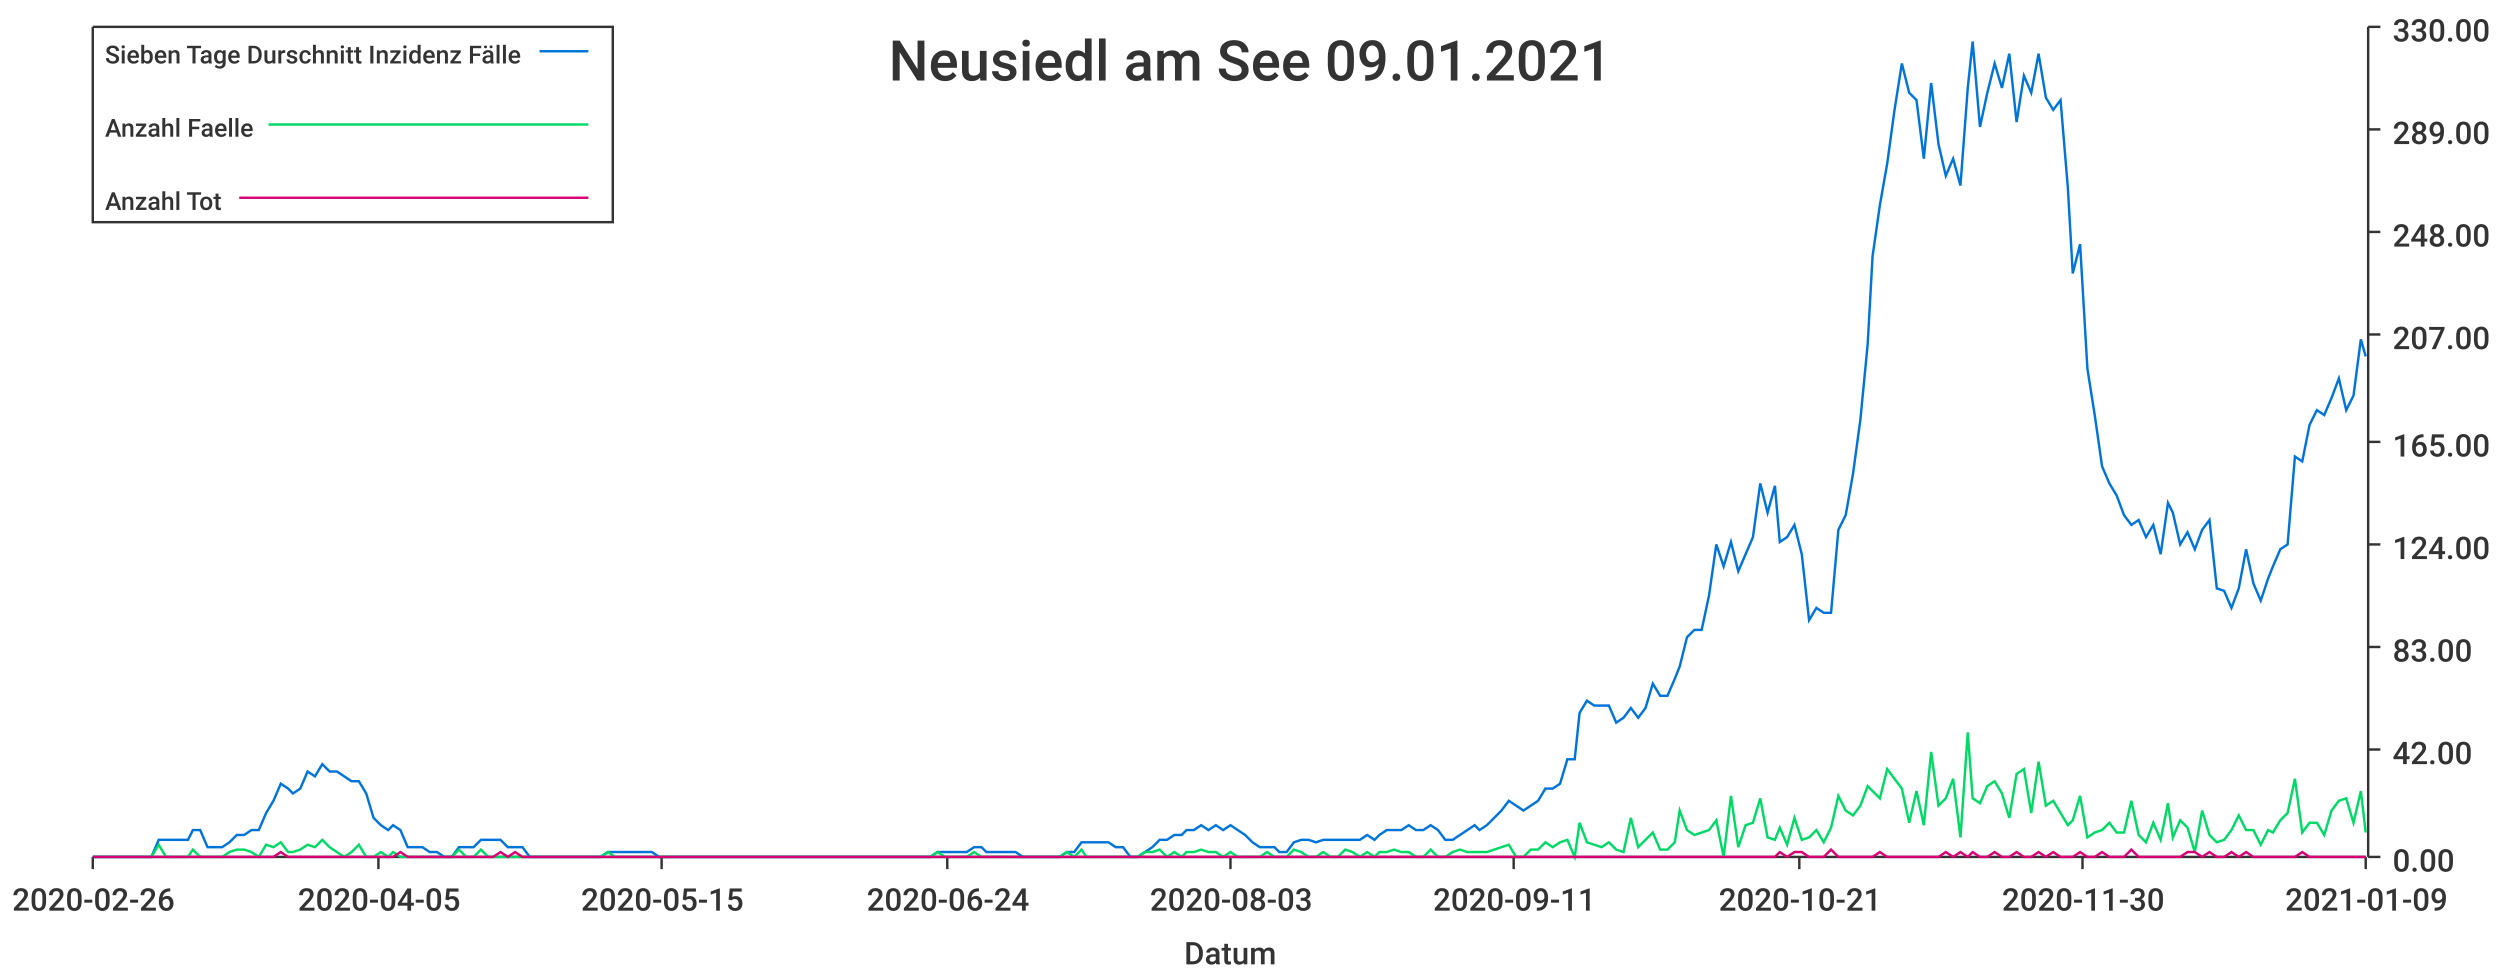
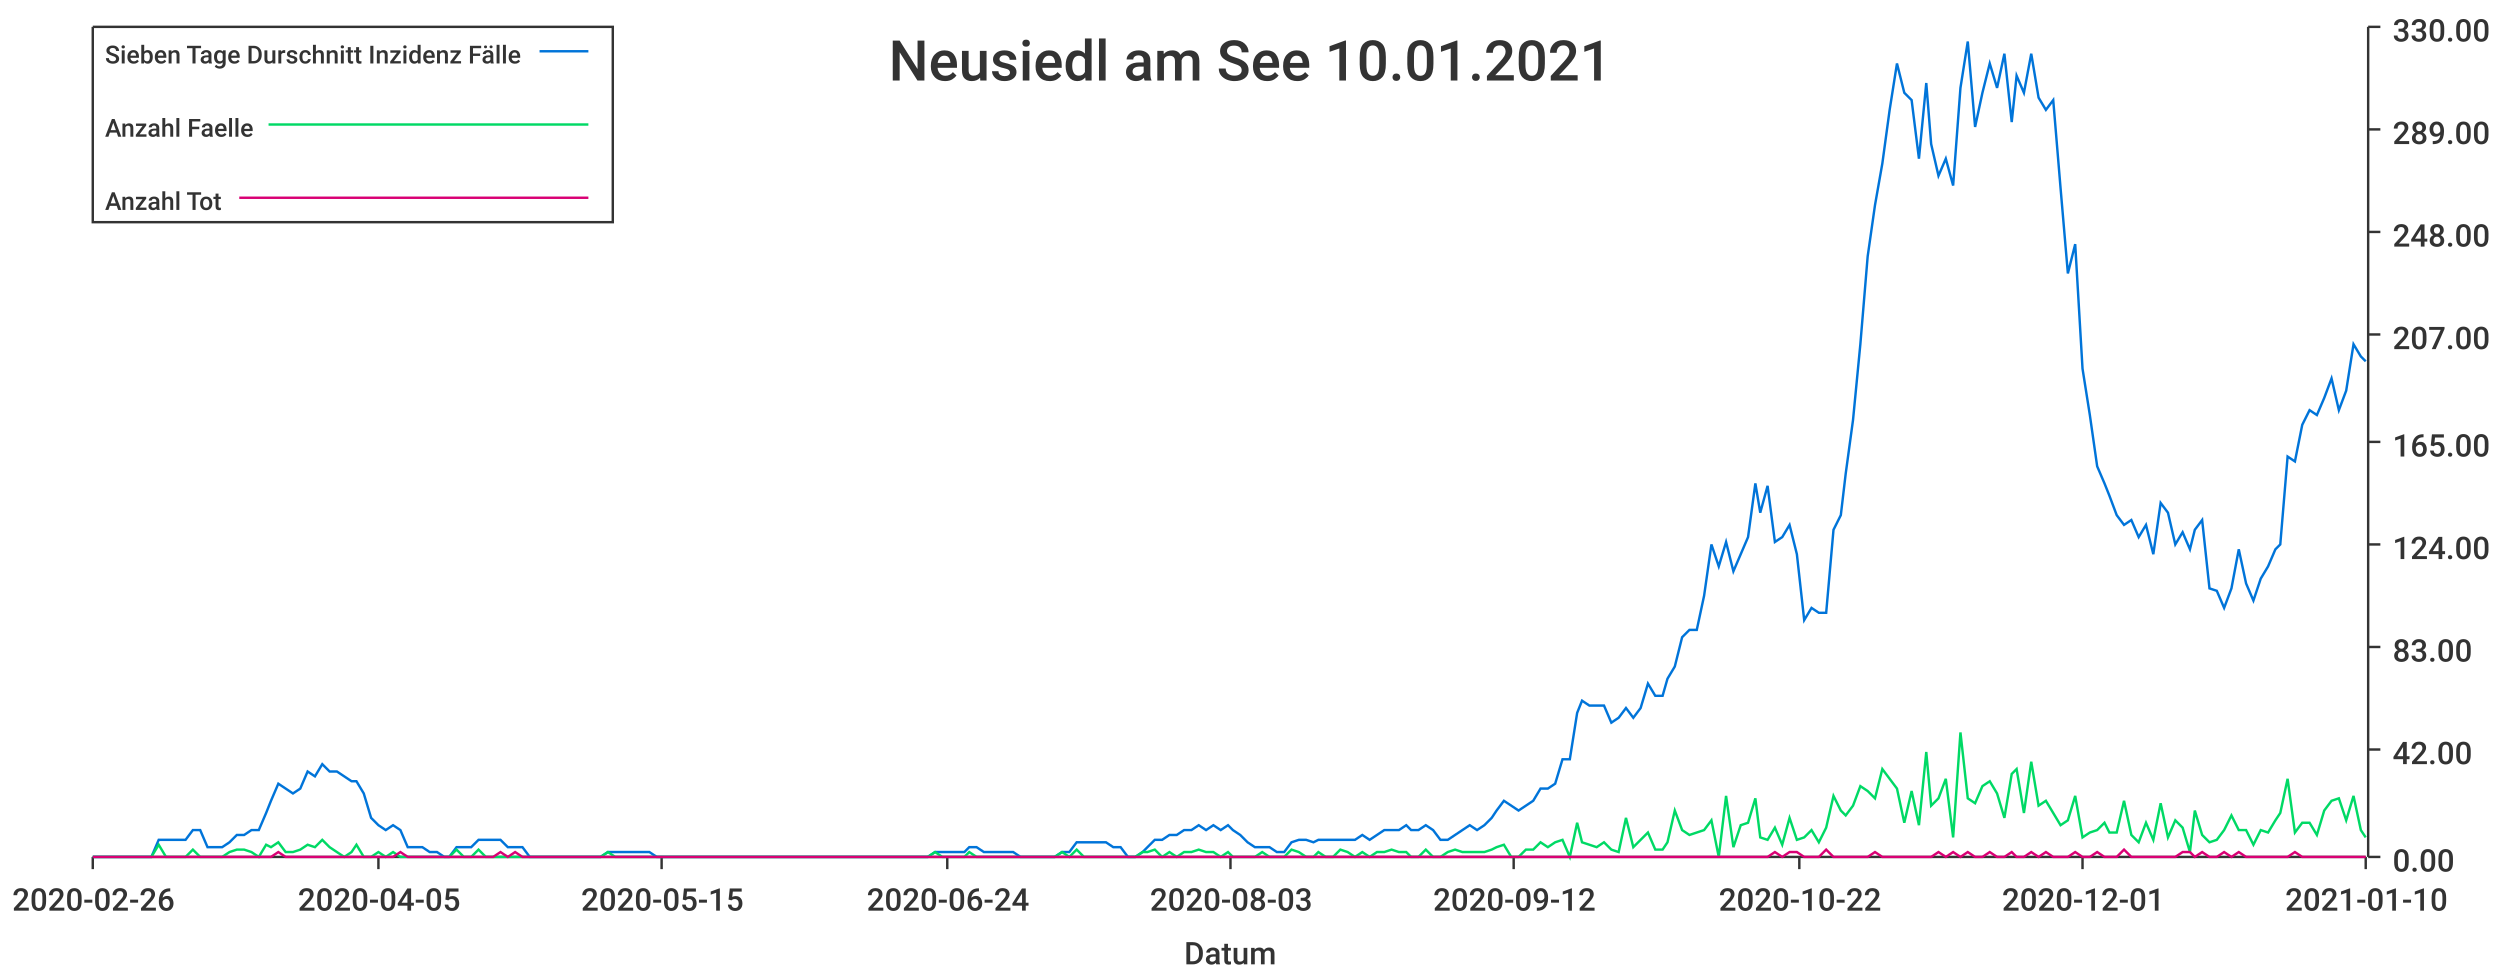
<svg xmlns="http://www.w3.org/2000/svg" width="1024" height="400">\n<path d="M 0 0 L 1024 0 L 1024 400 L 0 400 L 0 0" style="stroke-width:0;stroke:rgba(255,255,255,1.0);fill:rgba(255,255,255,1.0)" />
  <path d="M 38 11 L 969 11 L 969 351 L 38 351 L 38 11" style="stroke-width:0;stroke:rgba(255,255,255,1.0);fill:rgba(255,255,255,1.0)" />
  <path d="M 38 351 L 969 351" style="stroke-width:1;stroke:rgba(51,51,51,1.0);fill:none" />
  <path d="M 38 351 L 38 356" style="stroke-width:1;stroke:rgba(51,51,51,1.0);fill:none" />
  <text x="5" y="373" style="stroke-width:0;stroke:none;fill:rgba(51,51,51,1.0);font-size:12.8px;font-family:'Roboto Medium',sans-serif">2020-02-26</text>
  <path d="M 155 351 L 155 356" style="stroke-width:1;stroke:rgba(51,51,51,1.0);fill:none" />
  <text x="122" y="373" style="stroke-width:0;stroke:none;fill:rgba(51,51,51,1.0);font-size:12.8px;font-family:'Roboto Medium',sans-serif">2020-04-05</text>
  <path d="M 271 351 L 271 356" style="stroke-width:1;stroke:rgba(51,51,51,1.0);fill:none" />
  <text x="238" y="373" style="stroke-width:0;stroke:none;fill:rgba(51,51,51,1.0);font-size:12.8px;font-family:'Roboto Medium',sans-serif">2020-05-15</text>
  <path d="M 388 351 L 388 356" style="stroke-width:1;stroke:rgba(51,51,51,1.0);fill:none" />
  <text x="355" y="373" style="stroke-width:0;stroke:none;fill:rgba(51,51,51,1.0);font-size:12.8px;font-family:'Roboto Medium',sans-serif">2020-06-24</text>
  <path d="M 504 351 L 504 356" style="stroke-width:1;stroke:rgba(51,51,51,1.0);fill:none" />
  <text x="471" y="373" style="stroke-width:0;stroke:none;fill:rgba(51,51,51,1.0);font-size:12.8px;font-family:'Roboto Medium',sans-serif">2020-08-03</text>
  <path d="M 620 351 L 620 356" style="stroke-width:1;stroke:rgba(51,51,51,1.0);fill:none" />
-   <text x="587" y="373" style="stroke-width:0;stroke:none;fill:rgba(51,51,51,1.0);font-size:12.8px;font-family:'Roboto Medium',sans-serif">2020-09-11</text>
+   <text x="587" y="373" style="stroke-width:0;stroke:none;fill:rgba(51,51,51,1.0);font-size:12.8px;font-family:'Roboto Medium',sans-serif">2020-09-12</text>
  <path d="M 737 351 L 737 356" style="stroke-width:1;stroke:rgba(51,51,51,1.0);fill:none" />
-   <text x="704" y="373" style="stroke-width:0;stroke:none;fill:rgba(51,51,51,1.0);font-size:12.8px;font-family:'Roboto Medium',sans-serif">2020-10-21</text>
+   <text x="704" y="373" style="stroke-width:0;stroke:none;fill:rgba(51,51,51,1.0);font-size:12.8px;font-family:'Roboto Medium',sans-serif">2020-10-22</text>
  <path d="M 853 351 L 853 356" style="stroke-width:1;stroke:rgba(51,51,51,1.0);fill:none" />
-   <text x="820" y="373" style="stroke-width:0;stroke:none;fill:rgba(51,51,51,1.0);font-size:12.8px;font-family:'Roboto Medium',sans-serif">2020-11-30</text>
+   <text x="820" y="373" style="stroke-width:0;stroke:none;fill:rgba(51,51,51,1.0);font-size:12.8px;font-family:'Roboto Medium',sans-serif">2020-12-01</text>
  <path d="M 969 351 L 969 356" style="stroke-width:1;stroke:rgba(51,51,51,1.0);fill:none" />
-   <text x="936" y="373" style="stroke-width:0;stroke:none;fill:rgba(51,51,51,1.0);font-size:12.8px;font-family:'Roboto Medium',sans-serif">2021-01-09</text>
+   <text x="936" y="373" style="stroke-width:0;stroke:none;fill:rgba(51,51,51,1.0);font-size:12.8px;font-family:'Roboto Medium',sans-serif">2021-01-10</text>
  <text x="485" y="395" style="stroke-width:0;stroke:none;fill:rgba(51,51,51,1.0);font-size:12.8px;font-family:'Roboto Medium',sans-serif">Datum</text>
  <path d="M 970 351 L 970 11" style="stroke-width:1;stroke:rgba(51,51,51,1.0);fill:none" />
  <path d="M 970 351 L 975 351" style="stroke-width:1;stroke:rgba(51,51,51,1.0);fill:none" />
  <text x="980" y="357" style="stroke-width:0;stroke:none;fill:rgba(51,51,51,1.0);font-size:12.8px;font-family:'Roboto Medium',sans-serif">0.00</text>
  <path d="M 970 307 L 975 307" style="stroke-width:1;stroke:rgba(51,51,51,1.0);fill:none" />
  <text x="980" y="313" style="stroke-width:0;stroke:none;fill:rgba(51,51,51,1.0);font-size:12.8px;font-family:'Roboto Medium',sans-serif">42.00</text>
  <path d="M 970 265 L 975 265" style="stroke-width:1;stroke:rgba(51,51,51,1.0);fill:none" />
  <text x="980" y="271" style="stroke-width:0;stroke:none;fill:rgba(51,51,51,1.0);font-size:12.8px;font-family:'Roboto Medium',sans-serif">83.00</text>
  <path d="M 970 223 L 975 223" style="stroke-width:1;stroke:rgba(51,51,51,1.0);fill:none" />
  <text x="980" y="229" style="stroke-width:0;stroke:none;fill:rgba(51,51,51,1.0);font-size:12.8px;font-family:'Roboto Medium',sans-serif">124.00</text>
  <path d="M 970 181 L 975 181" style="stroke-width:1;stroke:rgba(51,51,51,1.0);fill:none" />
  <text x="980" y="187" style="stroke-width:0;stroke:none;fill:rgba(51,51,51,1.0);font-size:12.8px;font-family:'Roboto Medium',sans-serif">165.00</text>
  <path d="M 970 137 L 975 137" style="stroke-width:1;stroke:rgba(51,51,51,1.0);fill:none" />
  <text x="980" y="143" style="stroke-width:0;stroke:none;fill:rgba(51,51,51,1.0);font-size:12.8px;font-family:'Roboto Medium',sans-serif">207.00</text>
  <path d="M 970 95 L 975 95" style="stroke-width:1;stroke:rgba(51,51,51,1.0);fill:none" />
  <text x="980" y="101" style="stroke-width:0;stroke:none;fill:rgba(51,51,51,1.0);font-size:12.8px;font-family:'Roboto Medium',sans-serif">248.00</text>
  <path d="M 970 53 L 975 53" style="stroke-width:1;stroke:rgba(51,51,51,1.0);fill:none" />
  <text x="980" y="59" style="stroke-width:0;stroke:none;fill:rgba(51,51,51,1.0);font-size:12.8px;font-family:'Roboto Medium',sans-serif">289.00</text>
  <path d="M 970 11 L 975 11" style="stroke-width:1;stroke:rgba(51,51,51,1.0);fill:none" />
  <text x="980" y="17" style="stroke-width:0;stroke:none;fill:rgba(51,51,51,1.0);font-size:12.8px;font-family:'Roboto Medium',sans-serif">330.00</text>
-   <path d="M 38 351 L 41 351 L 44 351 L 47 351 L 50 351 L 53 351 L 56 351 L 59 351 L 62 351 L 65 344 L 68 344 L 71 344 L 74 344 L 77 344 L 79 340 L 82 340 L 85 347 L 88 347 L 91 347 L 94 345 L 97 342 L 100 342 L 103 340 L 106 340 L 109 333 L 112 328 L 115 321 L 118 323 L 120 325 L 123 323 L 126 316 L 129 318 L 132 313 L 135 316 L 138 316 L 141 318 L 144 320 L 147 320 L 150 325 L 153 335 L 156 338 L 159 340 L 161 338 L 164 340 L 167 347 L 170 347 L 173 347 L 176 349 L 179 349 L 182 351 L 185 351 L 188 347 L 191 347 L 194 347 L 197 344 L 200 344 L 202 344 L 205 344 L 208 347 L 211 347 L 214 347 L 217 351 L 220 351 L 223 351 L 226 351 L 229 351 L 232 351 L 235 351 L 238 351 L 241 351 L 243 351 L 246 351 L 249 349 L 252 349 L 255 349 L 258 349 L 261 349 L 264 349 L 267 349 L 270 351 L 273 351 L 276 351 L 279 351 L 281 351 L 284 351 L 287 351 L 290 351 L 293 351 L 296 351 L 299 351 L 302 351 L 305 351 L 308 351 L 311 351 L 314 351 L 317 351 L 320 351 L 322 351 L 325 351 L 328 351 L 331 351 L 334 351 L 337 351 L 340 351 L 343 351 L 346 351 L 349 351 L 352 351 L 355 351 L 358 351 L 361 351 L 363 351 L 366 351 L 369 351 L 372 351 L 375 351 L 378 351 L 381 351 L 384 349 L 387 349 L 390 349 L 393 349 L 396 349 L 399 347 L 402 347 L 404 349 L 407 349 L 410 349 L 413 349 L 416 349 L 419 351 L 422 351 L 425 351 L 428 351 L 431 351 L 434 351 L 437 349 L 440 349 L 443 345 L 445 345 L 448 345 L 451 345 L 454 345 L 457 347 L 460 347 L 463 351 L 466 351 L 469 349 L 472 347 L 475 344 L 478 344 L 481 342 L 484 342 L 486 340 L 489 340 L 492 338 L 495 340 L 498 338 L 501 340 L 504 338 L 507 340 L 510 342 L 513 345 L 516 347 L 519 347 L 522 347 L 524 349 L 527 349 L 530 345 L 533 344 L 536 344 L 539 345 L 542 344 L 545 344 L 548 344 L 551 344 L 554 344 L 557 344 L 560 342 L 563 344 L 565 342 L 568 340 L 571 340 L 574 340 L 577 338 L 580 340 L 583 340 L 586 338 L 589 340 L 592 344 L 595 344 L 598 342 L 601 340 L 604 338 L 606 340 L 609 338 L 612 335 L 615 332 L 618 328 L 621 330 L 624 332 L 627 330 L 630 328 L 633 323 L 636 323 L 639 321 L 642 311 L 645 311 L 647 292 L 650 287 L 653 289 L 656 289 L 659 289 L 662 296 L 665 294 L 668 290 L 671 294 L 674 290 L 677 280 L 680 285 L 683 285 L 686 278 L 688 273 L 691 261 L 694 258 L 697 258 L 700 244 L 703 223 L 706 232 L 709 222 L 712 234 L 715 227 L 718 220 L 721 198 L 724 210 L 727 199 L 729 222 L 732 220 L 735 215 L 738 227 L 741 254 L 744 249 L 747 251 L 750 251 L 753 217 L 756 211 L 759 194 L 762 172 L 765 141 L 767 105 L 770 84 L 773 67 L 776 45 L 779 26 L 782 38 L 785 41 L 788 65 L 791 34 L 794 59 L 797 72 L 800 65 L 803 76 L 806 36 L 808 17 L 811 52 L 814 38 L 817 26 L 820 36 L 823 22 L 826 50 L 829 31 L 832 38 L 835 22 L 838 40 L 841 45 L 844 41 L 847 77 L 849 112 L 852 100 L 855 151 L 858 170 L 861 191 L 864 198 L 867 203 L 870 211 L 873 215 L 876 213 L 879 220 L 882 215 L 885 227 L 888 206 L 890 210 L 893 223 L 896 218 L 899 225 L 902 217 L 905 213 L 908 241 L 911 242 L 914 249 L 917 241 L 920 225 L 923 239 L 926 246 L 929 237 L 931 232 L 934 225 L 937 223 L 940 187 L 943 189 L 946 174 L 949 168 L 952 170 L 955 163 L 958 155 L 961 168 L 964 162 L 967 139 L 969 146" style="stroke-width:1;stroke:rgba(0,116,217,1.0);fill:none" />
-   <path d="M 38 351 L 41 351 L 44 351 L 47 351 L 50 351 L 53 351 L 56 351 L 59 351 L 62 351 L 65 346 L 68 351 L 71 351 L 74 351 L 77 351 L 79 348 L 82 351 L 85 351 L 88 351 L 91 351 L 94 349 L 97 348 L 100 348 L 103 349 L 106 351 L 109 346 L 112 347 L 115 345 L 118 349 L 120 349 L 123 348 L 126 346 L 129 347 L 132 344 L 135 347 L 138 349 L 141 351 L 144 349 L 147 346 L 150 351 L 153 351 L 156 349 L 159 351 L 161 349 L 164 351 L 167 351 L 170 351 L 173 351 L 176 351 L 179 351 L 182 351 L 185 351 L 188 348 L 191 351 L 194 351 L 197 348 L 200 351 L 202 351 L 205 351 L 208 351 L 211 351 L 214 351 L 217 351 L 220 351 L 223 351 L 226 351 L 229 351 L 232 351 L 235 351 L 238 351 L 241 351 L 243 351 L 246 351 L 249 349 L 252 351 L 255 351 L 258 351 L 261 351 L 264 351 L 267 351 L 270 351 L 273 351 L 276 351 L 279 351 L 281 351 L 284 351 L 287 351 L 290 351 L 293 351 L 296 351 L 299 351 L 302 351 L 305 351 L 308 351 L 311 351 L 314 351 L 317 351 L 320 351 L 322 351 L 325 351 L 328 351 L 331 351 L 334 351 L 337 351 L 340 351 L 343 351 L 346 351 L 349 351 L 352 351 L 355 351 L 358 351 L 361 351 L 363 351 L 366 351 L 369 351 L 372 351 L 375 351 L 378 351 L 381 351 L 384 349 L 387 351 L 390 351 L 393 351 L 396 351 L 399 349 L 402 351 L 404 351 L 407 351 L 410 351 L 413 351 L 416 351 L 419 351 L 422 351 L 425 351 L 428 351 L 431 351 L 434 351 L 437 349 L 440 351 L 443 348 L 445 351 L 448 351 L 451 351 L 454 351 L 457 351 L 460 351 L 463 351 L 466 351 L 469 349 L 472 349 L 475 348 L 478 351 L 481 349 L 484 351 L 486 349 L 489 349 L 492 348 L 495 349 L 498 349 L 501 351 L 504 349 L 507 351 L 510 351 L 513 351 L 516 351 L 519 349 L 522 351 L 524 351 L 527 351 L 530 348 L 533 349 L 536 351 L 539 351 L 542 349 L 545 351 L 548 351 L 551 348 L 554 349 L 557 351 L 560 349 L 563 351 L 565 349 L 568 349 L 571 348 L 574 349 L 577 349 L 580 351 L 583 351 L 586 348 L 589 351 L 592 351 L 595 349 L 598 348 L 601 349 L 604 349 L 606 349 L 609 349 L 612 348 L 615 347 L 618 346 L 621 351 L 624 351 L 627 348 L 630 348 L 633 345 L 636 347 L 639 345 L 642 344 L 645 351 L 647 337 L 650 345 L 653 346 L 656 347 L 659 345 L 662 348 L 665 349 L 668 335 L 671 347 L 674 344 L 677 341 L 680 348 L 683 348 L 686 345 L 688 332 L 691 340 L 694 342 L 697 341 L 700 340 L 703 336 L 706 351 L 709 326 L 712 347 L 715 338 L 718 337 L 721 327 L 724 343 L 727 344 L 729 339 L 732 346 L 735 335 L 738 344 L 741 343 L 744 340 L 747 345 L 750 339 L 753 326 L 756 332 L 759 334 L 762 330 L 765 322 L 767 324 L 770 327 L 773 315 L 776 319 L 779 323 L 782 337 L 785 324 L 788 338 L 791 308 L 794 330 L 797 327 L 800 319 L 803 343 L 806 300 L 808 327 L 811 329 L 814 322 L 817 320 L 820 325 L 823 335 L 826 317 L 829 315 L 832 333 L 835 312 L 838 330 L 841 328 L 844 333 L 847 338 L 849 336 L 852 326 L 855 343 L 858 341 L 861 340 L 864 337 L 867 341 L 870 341 L 873 328 L 876 342 L 879 345 L 882 337 L 885 344 L 888 329 L 890 343 L 893 336 L 896 339 L 899 349 L 902 332 L 905 342 L 908 345 L 911 344 L 914 340 L 917 334 L 920 340 L 923 340 L 926 346 L 929 340 L 931 341 L 934 336 L 937 333 L 940 319 L 943 341 L 946 337 L 949 337 L 952 342 L 955 332 L 958 328 L 961 327 L 964 337 L 967 324 L 969 341" style="stroke-width:1;stroke:rgba(0,217,101,1.0);fill:none" />
-   <path d="M 38 351 L 41 351 L 44 351 L 47 351 L 50 351 L 53 351 L 56 351 L 59 351 L 62 351 L 65 351 L 68 351 L 71 351 L 74 351 L 77 351 L 79 351 L 82 351 L 85 351 L 88 351 L 91 351 L 94 351 L 97 351 L 100 351 L 103 351 L 106 351 L 109 351 L 112 351 L 115 349 L 118 351 L 120 351 L 123 351 L 126 351 L 129 351 L 132 351 L 135 351 L 138 351 L 141 351 L 144 351 L 147 351 L 150 351 L 153 351 L 156 351 L 159 351 L 161 351 L 164 349 L 167 351 L 170 351 L 173 351 L 176 351 L 179 351 L 182 351 L 185 351 L 188 351 L 191 351 L 194 351 L 197 351 L 200 351 L 202 351 L 205 349 L 208 351 L 211 349 L 214 351 L 217 351 L 220 351 L 223 351 L 226 351 L 229 351 L 232 351 L 235 351 L 238 351 L 241 351 L 243 351 L 246 351 L 249 351 L 252 351 L 255 351 L 258 351 L 261 351 L 264 351 L 267 351 L 270 351 L 273 351 L 276 351 L 279 351 L 281 351 L 284 351 L 287 351 L 290 351 L 293 351 L 296 351 L 299 351 L 302 351 L 305 351 L 308 351 L 311 351 L 314 351 L 317 351 L 320 351 L 322 351 L 325 351 L 328 351 L 331 351 L 334 351 L 337 351 L 340 351 L 343 351 L 346 351 L 349 351 L 352 351 L 355 351 L 358 351 L 361 351 L 363 351 L 366 351 L 369 351 L 372 351 L 375 351 L 378 351 L 381 351 L 384 351 L 387 351 L 390 351 L 393 351 L 396 351 L 399 351 L 402 351 L 404 351 L 407 351 L 410 351 L 413 351 L 416 351 L 419 351 L 422 351 L 425 351 L 428 351 L 431 351 L 434 351 L 437 351 L 440 351 L 443 351 L 445 351 L 448 351 L 451 351 L 454 351 L 457 351 L 460 351 L 463 351 L 466 351 L 469 351 L 472 351 L 475 351 L 478 351 L 481 351 L 484 351 L 486 351 L 489 351 L 492 351 L 495 351 L 498 351 L 501 351 L 504 351 L 507 351 L 510 351 L 513 351 L 516 351 L 519 351 L 522 351 L 524 351 L 527 351 L 530 351 L 533 351 L 536 351 L 539 351 L 542 351 L 545 351 L 548 351 L 551 351 L 554 351 L 557 351 L 560 351 L 563 351 L 565 351 L 568 351 L 571 351 L 574 351 L 577 351 L 580 351 L 583 351 L 586 351 L 589 351 L 592 351 L 595 351 L 598 351 L 601 351 L 604 351 L 606 351 L 609 351 L 612 351 L 615 351 L 618 351 L 621 351 L 624 351 L 627 351 L 630 351 L 633 351 L 636 351 L 639 351 L 642 351 L 645 351 L 647 351 L 650 351 L 653 351 L 656 351 L 659 351 L 662 351 L 665 351 L 668 351 L 671 351 L 674 351 L 677 351 L 680 351 L 683 351 L 686 351 L 688 351 L 691 351 L 694 351 L 697 351 L 700 351 L 703 351 L 706 351 L 709 351 L 712 351 L 715 351 L 718 351 L 721 351 L 724 351 L 727 351 L 729 349 L 732 351 L 735 349 L 738 349 L 741 351 L 744 351 L 747 351 L 750 348 L 753 351 L 756 351 L 759 351 L 762 351 L 765 351 L 767 351 L 770 349 L 773 351 L 776 351 L 779 351 L 782 351 L 785 351 L 788 351 L 791 351 L 794 351 L 797 349 L 800 351 L 803 349 L 806 351 L 808 349 L 811 351 L 814 351 L 817 349 L 820 351 L 823 351 L 826 349 L 829 351 L 832 351 L 835 349 L 838 351 L 841 349 L 844 351 L 847 351 L 849 351 L 852 349 L 855 351 L 858 351 L 861 349 L 864 351 L 867 351 L 870 351 L 873 348 L 876 351 L 879 351 L 882 351 L 885 351 L 888 351 L 890 351 L 893 351 L 896 349 L 899 349 L 902 351 L 905 349 L 908 351 L 911 351 L 914 349 L 917 351 L 920 349 L 923 351 L 926 351 L 929 351 L 931 351 L 934 351 L 937 351 L 940 351 L 943 349 L 946 351 L 949 351 L 952 351 L 955 351 L 958 351 L 961 351 L 964 351 L 967 351 L 969 351" style="stroke-width:1;stroke:rgba(217,0,116,1.0);fill:none" />
-   <text x="364" y="33" style="stroke-width:0;stroke:none;fill:rgba(51,51,51,1.0);font-size:23.0px;font-family:'Roboto Medium',sans-serif">Neusiedl am See 09.01.2021</text>
+   <path d="M 38 351 L 41 351 L 44 351 L 47 351 L 50 351 L 53 351 L 56 351 L 59 351 L 62 351 L 65 344 L 68 344 L 71 344 L 74 344 L 76 344 L 79 340 L 82 340 L 85 347 L 88 347 L 91 347 L 94 345 L 97 342 L 100 342 L 103 340 L 106 340 L 109 333 L 111 328 L 114 321 L 117 323 L 120 325 L 123 323 L 126 316 L 129 318 L 132 313 L 135 316 L 138 316 L 141 318 L 144 320 L 146 320 L 149 325 L 152 335 L 155 338 L 158 340 L 161 338 L 164 340 L 167 347 L 170 347 L 173 347 L 176 349 L 179 349 L 182 351 L 184 351 L 187 347 L 190 347 L 193 347 L 196 344 L 199 344 L 202 344 L 205 344 L 208 347 L 211 347 L 214 347 L 217 351 L 219 351 L 222 351 L 225 351 L 228 351 L 231 351 L 234 351 L 237 351 L 240 351 L 243 351 L 246 351 L 249 349 L 252 349 L 254 349 L 257 349 L 260 349 L 263 349 L 266 349 L 269 351 L 272 351 L 275 351 L 278 351 L 281 351 L 284 351 L 287 351 L 289 351 L 292 351 L 295 351 L 298 351 L 301 351 L 304 351 L 307 351 L 310 351 L 313 351 L 316 351 L 319 351 L 322 351 L 325 351 L 327 351 L 330 351 L 333 351 L 336 351 L 339 351 L 342 351 L 345 351 L 348 351 L 351 351 L 354 351 L 357 351 L 360 351 L 362 351 L 365 351 L 368 351 L 371 351 L 374 351 L 377 351 L 380 351 L 383 349 L 386 349 L 389 349 L 392 349 L 395 349 L 397 347 L 400 347 L 403 349 L 406 349 L 409 349 L 412 349 L 415 349 L 418 351 L 421 351 L 424 351 L 427 351 L 430 351 L 432 351 L 435 349 L 438 349 L 441 345 L 444 345 L 447 345 L 450 345 L 453 345 L 456 347 L 459 347 L 462 351 L 465 351 L 468 349 L 470 347 L 473 344 L 476 344 L 479 342 L 482 342 L 485 340 L 488 340 L 491 338 L 494 340 L 497 338 L 500 340 L 503 338 L 505 340 L 508 342 L 511 345 L 514 347 L 517 347 L 520 347 L 523 349 L 526 349 L 529 345 L 532 344 L 535 344 L 538 345 L 540 344 L 543 344 L 546 344 L 549 344 L 552 344 L 555 344 L 558 342 L 561 344 L 564 342 L 567 340 L 570 340 L 573 340 L 576 338 L 578 340 L 581 340 L 584 338 L 587 340 L 590 344 L 593 344 L 596 342 L 599 340 L 602 338 L 605 340 L 608 338 L 611 335 L 613 332 L 616 328 L 619 330 L 622 332 L 625 330 L 628 328 L 631 323 L 634 323 L 637 321 L 640 311 L 643 311 L 646 292 L 648 287 L 651 289 L 654 289 L 657 289 L 660 296 L 663 294 L 666 290 L 669 294 L 672 290 L 675 280 L 678 285 L 681 285 L 683 278 L 686 273 L 689 261 L 692 258 L 695 258 L 698 244 L 701 223 L 704 232 L 707 222 L 710 234 L 713 227 L 716 220 L 719 198 L 721 210 L 724 199 L 727 222 L 730 220 L 733 215 L 736 227 L 739 254 L 742 249 L 745 251 L 748 251 L 751 217 L 754 211 L 756 194 L 759 172 L 762 141 L 765 105 L 768 84 L 771 67 L 774 45 L 777 26 L 780 38 L 783 41 L 786 65 L 789 34 L 791 59 L 794 72 L 797 65 L 800 76 L 803 36 L 806 17 L 809 52 L 812 38 L 815 26 L 818 36 L 821 22 L 824 50 L 826 31 L 829 38 L 832 22 L 835 40 L 838 45 L 841 41 L 844 77 L 847 112 L 850 100 L 853 151 L 856 170 L 859 191 L 862 198 L 864 203 L 867 211 L 870 215 L 873 213 L 876 220 L 879 215 L 882 227 L 885 206 L 888 210 L 891 223 L 894 218 L 897 225 L 899 217 L 902 213 L 905 241 L 908 242 L 911 249 L 914 241 L 917 225 L 920 239 L 923 246 L 926 237 L 929 232 L 932 225 L 934 223 L 937 187 L 940 189 L 943 174 L 946 168 L 949 170 L 952 163 L 955 155 L 958 168 L 961 160 L 964 141 L 967 146 L 969 148" style="stroke-width:1;stroke:rgba(0,116,217,1.0);fill:none" />
+   <path d="M 38 351 L 41 351 L 44 351 L 47 351 L 50 351 L 53 351 L 56 351 L 59 351 L 62 351 L 65 346 L 68 351 L 71 351 L 74 351 L 76 351 L 79 348 L 82 351 L 85 351 L 88 351 L 91 351 L 94 349 L 97 348 L 100 348 L 103 349 L 106 351 L 109 346 L 111 347 L 114 345 L 117 349 L 120 349 L 123 348 L 126 346 L 129 347 L 132 344 L 135 347 L 138 349 L 141 351 L 144 349 L 146 346 L 149 351 L 152 351 L 155 349 L 158 351 L 161 349 L 164 351 L 167 351 L 170 351 L 173 351 L 176 351 L 179 351 L 182 351 L 184 351 L 187 348 L 190 351 L 193 351 L 196 348 L 199 351 L 202 351 L 205 351 L 208 351 L 211 351 L 214 351 L 217 351 L 219 351 L 222 351 L 225 351 L 228 351 L 231 351 L 234 351 L 237 351 L 240 351 L 243 351 L 246 351 L 249 349 L 252 351 L 254 351 L 257 351 L 260 351 L 263 351 L 266 351 L 269 351 L 272 351 L 275 351 L 278 351 L 281 351 L 284 351 L 287 351 L 289 351 L 292 351 L 295 351 L 298 351 L 301 351 L 304 351 L 307 351 L 310 351 L 313 351 L 316 351 L 319 351 L 322 351 L 325 351 L 327 351 L 330 351 L 333 351 L 336 351 L 339 351 L 342 351 L 345 351 L 348 351 L 351 351 L 354 351 L 357 351 L 360 351 L 362 351 L 365 351 L 368 351 L 371 351 L 374 351 L 377 351 L 380 351 L 383 349 L 386 351 L 389 351 L 392 351 L 395 351 L 397 349 L 400 351 L 403 351 L 406 351 L 409 351 L 412 351 L 415 351 L 418 351 L 421 351 L 424 351 L 427 351 L 430 351 L 432 351 L 435 349 L 438 351 L 441 348 L 444 351 L 447 351 L 450 351 L 453 351 L 456 351 L 459 351 L 462 351 L 465 351 L 468 349 L 470 349 L 473 348 L 476 351 L 479 349 L 482 351 L 485 349 L 488 349 L 491 348 L 494 349 L 497 349 L 500 351 L 503 349 L 505 351 L 508 351 L 511 351 L 514 351 L 517 349 L 520 351 L 523 351 L 526 351 L 529 348 L 532 349 L 535 351 L 538 351 L 540 349 L 543 351 L 546 351 L 549 348 L 552 349 L 555 351 L 558 349 L 561 351 L 564 349 L 567 349 L 570 348 L 573 349 L 576 349 L 578 351 L 581 351 L 584 348 L 587 351 L 590 351 L 593 349 L 596 348 L 599 349 L 602 349 L 605 349 L 608 349 L 611 348 L 613 347 L 616 346 L 619 351 L 622 351 L 625 348 L 628 348 L 631 345 L 634 347 L 637 345 L 640 344 L 643 351 L 646 337 L 648 345 L 651 346 L 654 347 L 657 345 L 660 348 L 663 349 L 666 335 L 669 347 L 672 344 L 675 341 L 678 348 L 681 348 L 683 345 L 686 332 L 689 340 L 692 342 L 695 341 L 698 340 L 701 336 L 704 351 L 707 326 L 710 347 L 713 338 L 716 337 L 719 327 L 721 343 L 724 344 L 727 339 L 730 346 L 733 335 L 736 344 L 739 343 L 742 340 L 745 345 L 748 339 L 751 326 L 754 332 L 756 334 L 759 330 L 762 322 L 765 324 L 768 327 L 771 315 L 774 319 L 777 323 L 780 337 L 783 324 L 786 338 L 789 308 L 791 330 L 794 327 L 797 319 L 800 343 L 803 300 L 806 327 L 809 329 L 812 322 L 815 320 L 818 325 L 821 335 L 824 317 L 826 315 L 829 333 L 832 312 L 835 330 L 838 328 L 841 333 L 844 338 L 847 336 L 850 326 L 853 343 L 856 341 L 859 340 L 862 337 L 864 341 L 867 341 L 870 328 L 873 342 L 876 345 L 879 337 L 882 344 L 885 329 L 888 343 L 891 336 L 894 339 L 897 349 L 899 332 L 902 342 L 905 345 L 908 344 L 911 340 L 914 334 L 917 340 L 920 340 L 923 346 L 926 340 L 929 341 L 932 336 L 934 333 L 937 319 L 940 341 L 943 337 L 946 337 L 949 342 L 952 332 L 955 328 L 958 327 L 961 336 L 964 326 L 967 340 L 969 343" style="stroke-width:1;stroke:rgba(0,217,101,1.0);fill:none" />
+   <path d="M 38 351 L 41 351 L 44 351 L 47 351 L 50 351 L 53 351 L 56 351 L 59 351 L 62 351 L 65 351 L 68 351 L 71 351 L 74 351 L 76 351 L 79 351 L 82 351 L 85 351 L 88 351 L 91 351 L 94 351 L 97 351 L 100 351 L 103 351 L 106 351 L 109 351 L 111 351 L 114 349 L 117 351 L 120 351 L 123 351 L 126 351 L 129 351 L 132 351 L 135 351 L 138 351 L 141 351 L 144 351 L 146 351 L 149 351 L 152 351 L 155 351 L 158 351 L 161 351 L 164 349 L 167 351 L 170 351 L 173 351 L 176 351 L 179 351 L 182 351 L 184 351 L 187 351 L 190 351 L 193 351 L 196 351 L 199 351 L 202 351 L 205 349 L 208 351 L 211 349 L 214 351 L 217 351 L 219 351 L 222 351 L 225 351 L 228 351 L 231 351 L 234 351 L 237 351 L 240 351 L 243 351 L 246 351 L 249 351 L 252 351 L 254 351 L 257 351 L 260 351 L 263 351 L 266 351 L 269 351 L 272 351 L 275 351 L 278 351 L 281 351 L 284 351 L 287 351 L 289 351 L 292 351 L 295 351 L 298 351 L 301 351 L 304 351 L 307 351 L 310 351 L 313 351 L 316 351 L 319 351 L 322 351 L 325 351 L 327 351 L 330 351 L 333 351 L 336 351 L 339 351 L 342 351 L 345 351 L 348 351 L 351 351 L 354 351 L 357 351 L 360 351 L 362 351 L 365 351 L 368 351 L 371 351 L 374 351 L 377 351 L 380 351 L 383 351 L 386 351 L 389 351 L 392 351 L 395 351 L 397 351 L 400 351 L 403 351 L 406 351 L 409 351 L 412 351 L 415 351 L 418 351 L 421 351 L 424 351 L 427 351 L 430 351 L 432 351 L 435 351 L 438 351 L 441 351 L 444 351 L 447 351 L 450 351 L 453 351 L 456 351 L 459 351 L 462 351 L 465 351 L 468 351 L 470 351 L 473 351 L 476 351 L 479 351 L 482 351 L 485 351 L 488 351 L 491 351 L 494 351 L 497 351 L 500 351 L 503 351 L 505 351 L 508 351 L 511 351 L 514 351 L 517 351 L 520 351 L 523 351 L 526 351 L 529 351 L 532 351 L 535 351 L 538 351 L 540 351 L 543 351 L 546 351 L 549 351 L 552 351 L 555 351 L 558 351 L 561 351 L 564 351 L 567 351 L 570 351 L 573 351 L 576 351 L 578 351 L 581 351 L 584 351 L 587 351 L 590 351 L 593 351 L 596 351 L 599 351 L 602 351 L 605 351 L 608 351 L 611 351 L 613 351 L 616 351 L 619 351 L 622 351 L 625 351 L 628 351 L 631 351 L 634 351 L 637 351 L 640 351 L 643 351 L 646 351 L 648 351 L 651 351 L 654 351 L 657 351 L 660 351 L 663 351 L 666 351 L 669 351 L 672 351 L 675 351 L 678 351 L 681 351 L 683 351 L 686 351 L 689 351 L 692 351 L 695 351 L 698 351 L 701 351 L 704 351 L 707 351 L 710 351 L 713 351 L 716 351 L 719 351 L 721 351 L 724 351 L 727 349 L 730 351 L 733 349 L 736 349 L 739 351 L 742 351 L 745 351 L 748 348 L 751 351 L 754 351 L 756 351 L 759 351 L 762 351 L 765 351 L 768 349 L 771 351 L 774 351 L 777 351 L 780 351 L 783 351 L 786 351 L 789 351 L 791 351 L 794 349 L 797 351 L 800 349 L 803 351 L 806 349 L 809 351 L 812 351 L 815 349 L 818 351 L 821 351 L 824 349 L 826 351 L 829 351 L 832 349 L 835 351 L 838 349 L 841 351 L 844 351 L 847 351 L 850 349 L 853 351 L 856 351 L 859 349 L 862 351 L 864 351 L 867 351 L 870 348 L 873 351 L 876 351 L 879 351 L 882 351 L 885 351 L 888 351 L 891 351 L 894 349 L 897 349 L 899 351 L 902 349 L 905 351 L 908 351 L 911 349 L 914 351 L 917 349 L 920 351 L 923 351 L 926 351 L 929 351 L 932 351 L 934 351 L 937 351 L 940 349 L 943 351 L 946 351 L 949 351 L 952 351 L 955 351 L 958 351 L 961 351 L 964 351 L 967 351 L 969 351" style="stroke-width:1;stroke:rgba(217,0,116,1.0);fill:none" />
+   <text x="364" y="33" style="stroke-width:0;stroke:none;fill:rgba(51,51,51,1.0);font-size:23.0px;font-family:'Roboto Medium',sans-serif">Neusiedl am See 10.01.2021</text>
  <path d="M 38 11 L 251 11 L 251 91 L 38 91 L 38 11" style="stroke-width:1;stroke:rgba(51,51,51,1.0);fill:rgba(255,255,255,1.0)" />
  <text x="43" y="26" style="stroke-width:0;stroke:none;fill:rgba(51,51,51,1.0);font-size:10.2px;font-family:'Roboto Medium',sans-serif">Sieben Tage Durschnitt Inzidenz Fälle</text>
  <path d="M 221 21 L 241 21" style="stroke-width:1;stroke:rgba(0,116,217,1.0);fill:none" />
  <text x="43" y="56" style="stroke-width:0;stroke:none;fill:rgba(51,51,51,1.0);font-size:10.2px;font-family:'Roboto Medium',sans-serif">Anzahl Faelle</text>
  <path d="M 110 51 L 241 51" style="stroke-width:1;stroke:rgba(0,217,101,1.0);fill:none" />
  <text x="43" y="86" style="stroke-width:0;stroke:none;fill:rgba(51,51,51,1.0);font-size:10.2px;font-family:'Roboto Medium',sans-serif">Anzahl Tot</text>
  <path d="M 98 81 L 241 81" style="stroke-width:1;stroke:rgba(217,0,116,1.0);fill:none" />
</svg>
